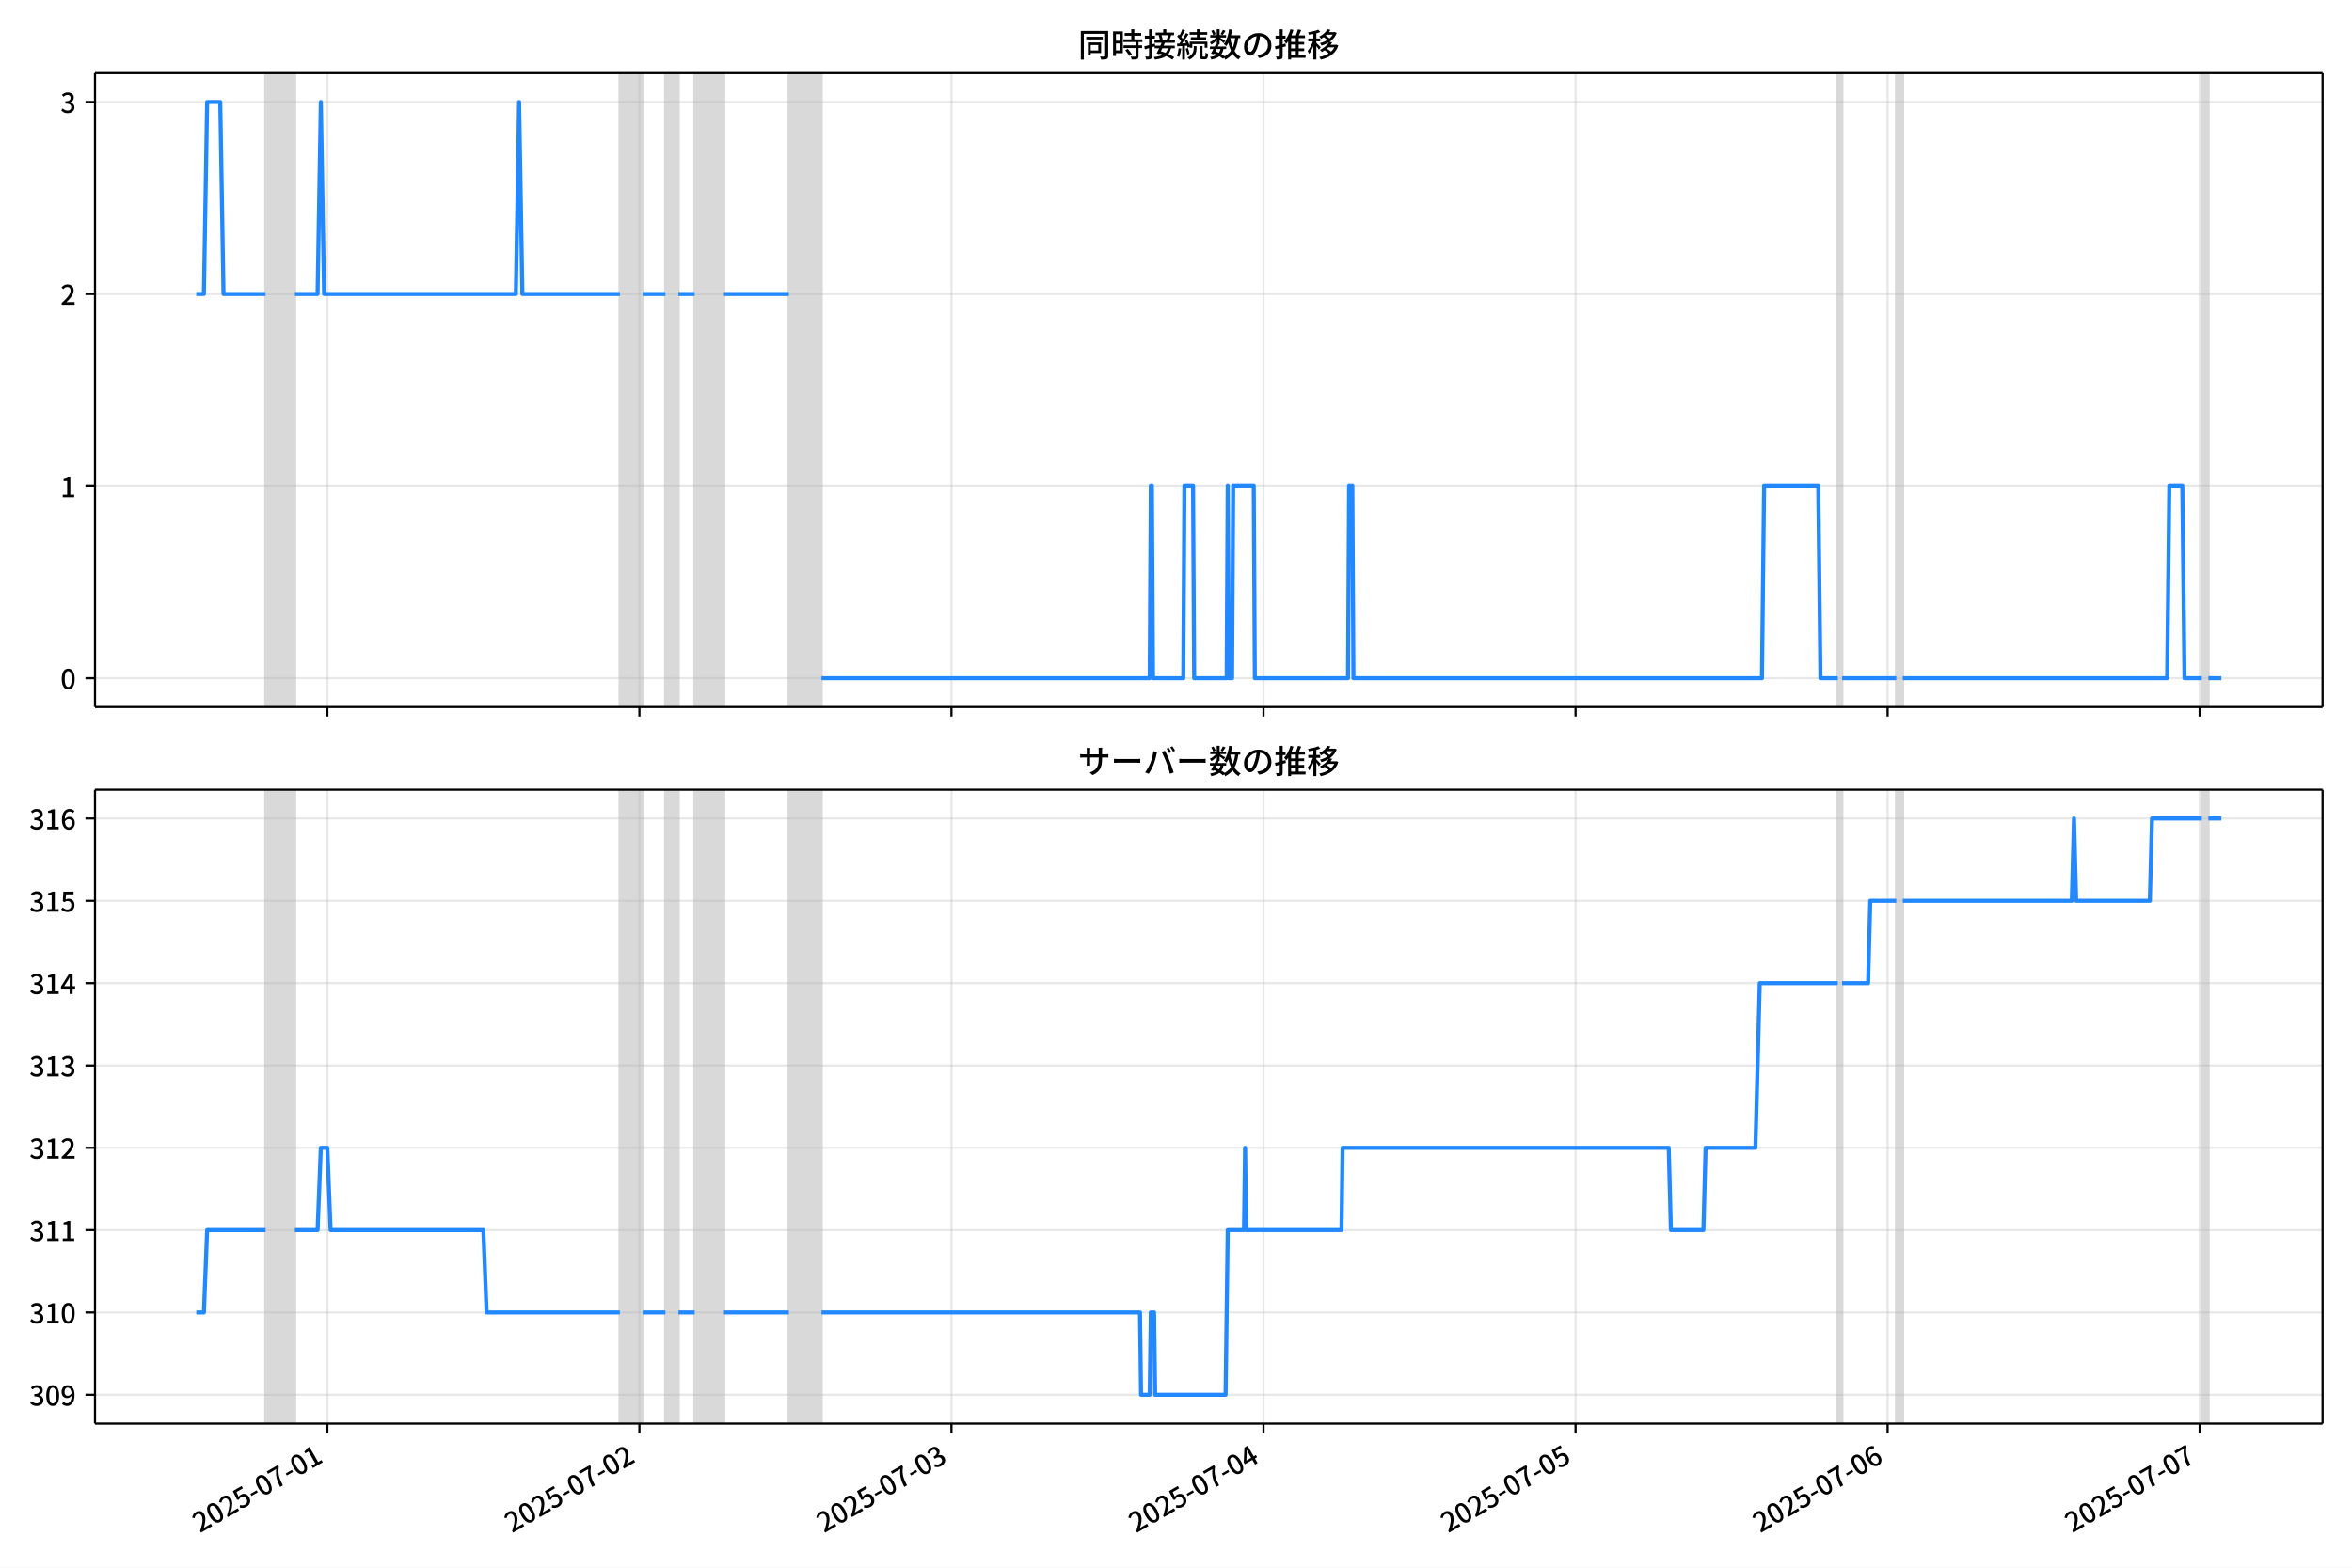
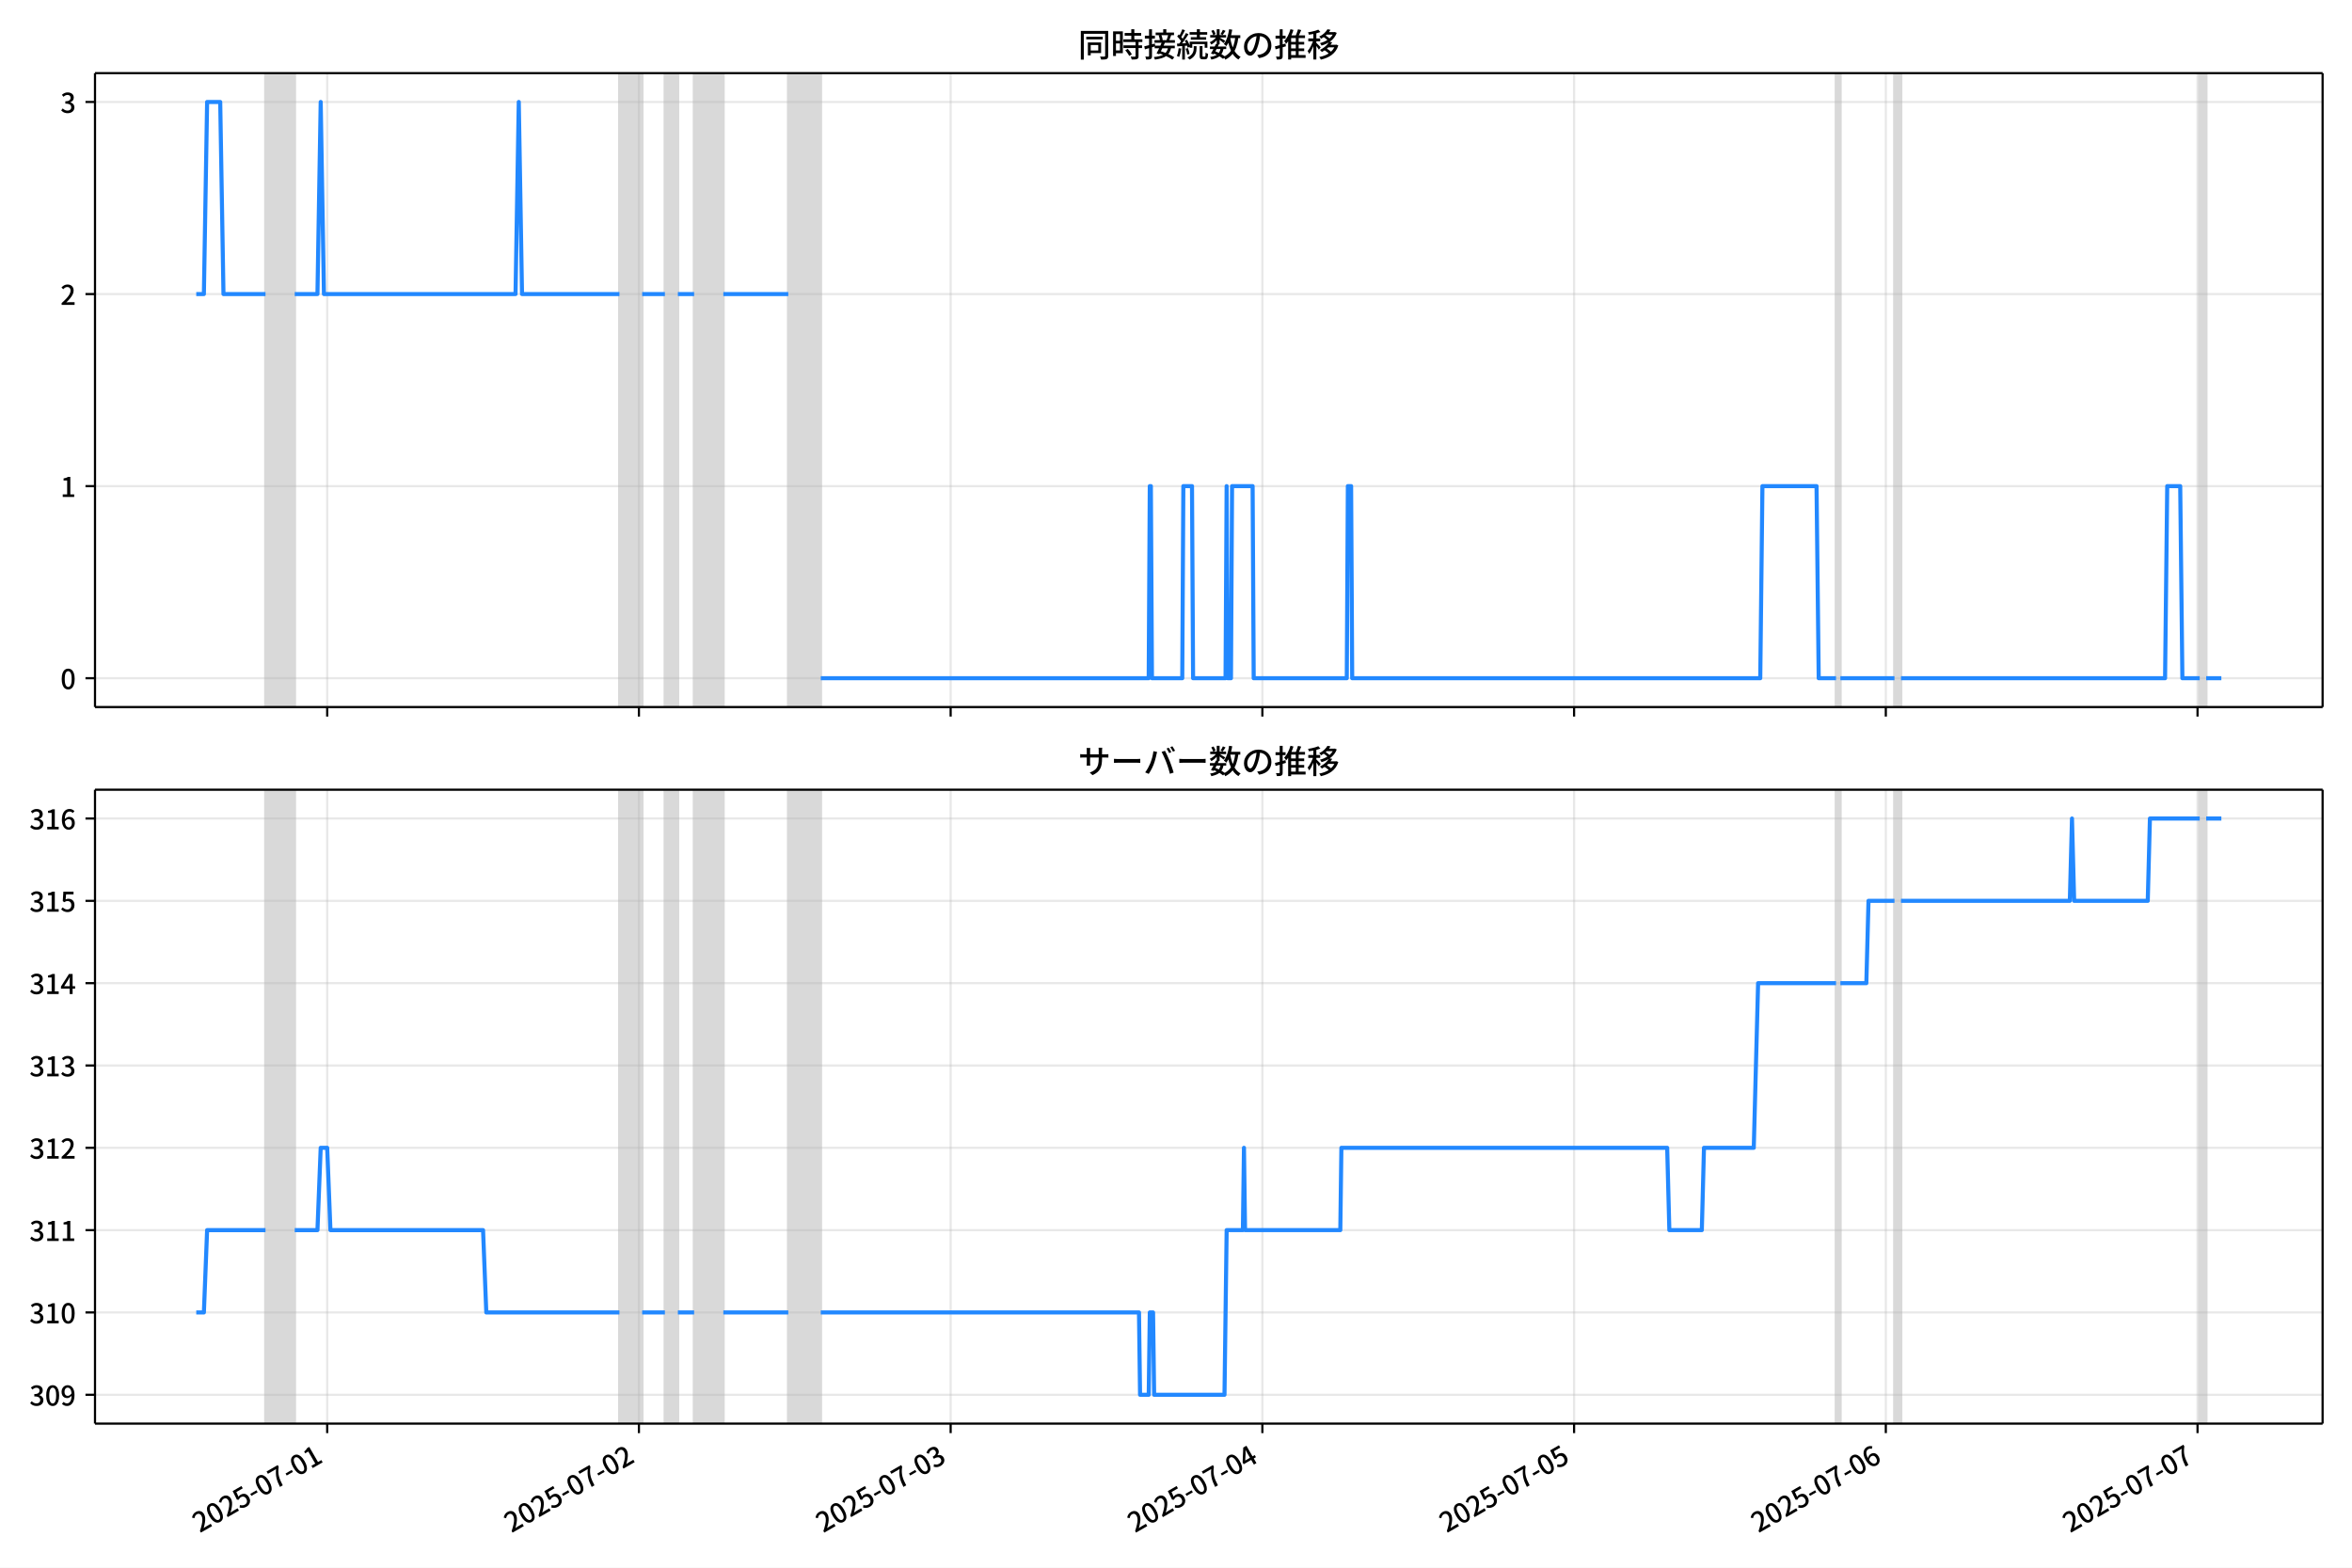
<svg xmlns="http://www.w3.org/2000/svg" xmlns:xlink="http://www.w3.org/1999/xlink" version="1.1" viewBox="0 0 864 576">
  <defs>
    <style type="text/css">*{stroke-linejoin: round; stroke-linecap: butt}</style>
  </defs>
  <g id="z">
    <g id="aa">
      <path d="m0 576h864v-576h-864z" fill="#fff" />
    </g>
    <g id="ab">
      <g id="ac">
        <path d="m34.9 259.78h818.3v-232.9h-818.3z" fill="#fff" />
      </g>
      <g id="ad">
-         <path d="m97.558 259.78h10.747v-232.9h-10.747z" clip-path="url(#c)" fill="#808080" opacity=".3" stroke="#808080" />
+         <path d="m97.53 259.78h10.735v-232.9h-10.735z" clip-path="url(#c)" fill="#808080" opacity=".3" stroke="#808080" />
      </g>
      <g id="ae">
-         <path d="m227.71 259.78h8.359v-232.9h-8.359z" clip-path="url(#c)" fill="#808080" opacity=".3" stroke="#808080" />
+         <path d="m227.55 259.78h8.35v-232.9h-8.35z" clip-path="url(#c)" fill="#808080" opacity=".3" stroke="#808080" />
      </g>
      <g id="af">
-         <path d="m244.43 259.78h4.776v-232.9h-4.776z" clip-path="url(#c)" fill="#808080" opacity=".3" stroke="#808080" />
+         <path d="m244.25 259.78h4.771v-232.9h-4.771z" clip-path="url(#c)" fill="#808080" opacity=".3" stroke="#808080" />
      </g>
      <g id="ag">
-         <path d="m255.18 259.78h10.747v-232.9h-10.747z" clip-path="url(#c)" fill="#808080" opacity=".3" stroke="#808080" />
+         <path d="m254.98 259.78h10.735v-232.9h-10.735z" clip-path="url(#c)" fill="#808080" opacity=".3" stroke="#808080" />
      </g>
      <g id="ah">
-         <path d="m289.81 259.78h11.941v-232.9h-11.941z" clip-path="url(#c)" fill="#808080" opacity=".3" stroke="#808080" />
+         <path d="m289.57 259.78h11.928v-232.9h-11.928z" clip-path="url(#c)" fill="#808080" opacity=".3" stroke="#808080" />
      </g>
      <g id="ai">
-         <path d="m675.1 259.78h1.592v-232.9h-1.592z" clip-path="url(#c)" fill="#808080" opacity=".3" stroke="#808080" />
+         <path d="m674.46 259.78h1.59v-232.9h-1.59z" clip-path="url(#c)" fill="#808080" opacity=".3" stroke="#808080" />
      </g>
      <g id="aj">
-         <path d="m696.6 259.78h2.388v-232.9h-2.388z" clip-path="url(#c)" fill="#808080" opacity=".3" stroke="#808080" />
+         <path d="m695.93 259.78h2.386v-232.9h-2.386z" clip-path="url(#c)" fill="#808080" opacity=".3" stroke="#808080" />
      </g>
      <g id="ak">
-         <path d="m808.84 259.78h2.388v-232.9h-2.388z" clip-path="url(#c)" fill="#808080" opacity=".3" stroke="#808080" />
+         <path d="m808.05 259.78h2.386v-232.9h-2.386z" clip-path="url(#c)" fill="#808080" opacity=".3" stroke="#808080" />
      </g>
      <g id="al">
        <g id="am">
          <g id="an">
-             <path d="m120.25 259.78v-232.9" clip-path="url(#c)" fill="none" stroke="#b0b0b0" stroke-linecap="square" stroke-opacity=".3" stroke-width=".8" />
+             <path d="m120.19 259.78v-232.9" clip-path="url(#c)" fill="none" stroke="#b0b0b0" stroke-linecap="square" stroke-opacity=".3" stroke-width=".8" />
          </g>
          <g id="ao">
            <defs>
              <path id="e" d="m0 0v3.5" stroke="#000" stroke-width=".8" />
            </defs>
-             <use x="120.245" y="259.778" stroke="#000000" stroke-width=".8" xlink:href="#e" />
+             <use x="120.194" y="259.778" stroke="#000000" stroke-width=".8" xlink:href="#e" />
          </g>
        </g>
        <g id="ap">
          <g id="aq">
-             <path d="m234.88 259.78v-232.9" clip-path="url(#c)" fill="none" stroke="#b0b0b0" stroke-linecap="square" stroke-opacity=".3" stroke-width=".8" />
+             <path d="m234.7 259.78v-232.9" clip-path="url(#c)" fill="none" stroke="#b0b0b0" stroke-linecap="square" stroke-opacity=".3" stroke-width=".8" />
          </g>
          <g id="ar">
-             <use x="234.878" y="259.778" stroke="#000000" stroke-width=".8" xlink:href="#e" />
+             <use x="234.704" y="259.778" stroke="#000000" stroke-width=".8" xlink:href="#e" />
          </g>
        </g>
        <g id="as">
          <g id="at">
-             <path d="m349.51 259.78v-232.9" clip-path="url(#c)" fill="none" stroke="#b0b0b0" stroke-linecap="square" stroke-opacity=".3" stroke-width=".8" />
+             <path d="m349.21 259.78v-232.9" clip-path="url(#c)" fill="none" stroke="#b0b0b0" stroke-linecap="square" stroke-opacity=".3" stroke-width=".8" />
          </g>
          <g id="au">
-             <use x="349.512" y="259.778" stroke="#000000" stroke-width=".8" xlink:href="#e" />
+             <use x="349.215" y="259.778" stroke="#000000" stroke-width=".8" xlink:href="#e" />
          </g>
        </g>
        <g id="av">
          <g id="aw">
-             <path d="m464.14 259.78v-232.9" clip-path="url(#c)" fill="none" stroke="#b0b0b0" stroke-linecap="square" stroke-opacity=".3" stroke-width=".8" />
+             <path d="m463.73 259.78v-232.9" clip-path="url(#c)" fill="none" stroke="#b0b0b0" stroke-linecap="square" stroke-opacity=".3" stroke-width=".8" />
          </g>
          <g id="ax">
-             <use x="464.145" y="259.778" stroke="#000000" stroke-width=".8" xlink:href="#e" />
+             <use x="463.726" y="259.778" stroke="#000000" stroke-width=".8" xlink:href="#e" />
          </g>
        </g>
        <g id="ay">
          <g id="az">
-             <path d="m578.78 259.78v-232.9" clip-path="url(#c)" fill="none" stroke="#b0b0b0" stroke-linecap="square" stroke-opacity=".3" stroke-width=".8" />
+             <path d="m578.24 259.78v-232.9" clip-path="url(#c)" fill="none" stroke="#b0b0b0" stroke-linecap="square" stroke-opacity=".3" stroke-width=".8" />
          </g>
          <g id="ba">
-             <use x="578.778" y="259.778" stroke="#000000" stroke-width=".8" xlink:href="#e" />
+             <use x="578.236" y="259.778" stroke="#000000" stroke-width=".8" xlink:href="#e" />
          </g>
        </g>
        <g id="bb">
          <g id="bc">
-             <path d="m693.41 259.78v-232.9" clip-path="url(#c)" fill="none" stroke="#b0b0b0" stroke-linecap="square" stroke-opacity=".3" stroke-width=".8" />
+             <path d="m692.75 259.78v-232.9" clip-path="url(#c)" fill="none" stroke="#b0b0b0" stroke-linecap="square" stroke-opacity=".3" stroke-width=".8" />
          </g>
          <g id="bd">
-             <use x="693.411" y="259.778" stroke="#000000" stroke-width=".8" xlink:href="#e" />
+             <use x="692.747" y="259.778" stroke="#000000" stroke-width=".8" xlink:href="#e" />
          </g>
        </g>
        <g id="be">
          <g id="bf">
-             <path d="m808.04 259.78v-232.9" clip-path="url(#c)" fill="none" stroke="#b0b0b0" stroke-linecap="square" stroke-opacity=".3" stroke-width=".8" />
+             <path d="m807.26 259.78v-232.9" clip-path="url(#c)" fill="none" stroke="#b0b0b0" stroke-linecap="square" stroke-opacity=".3" stroke-width=".8" />
          </g>
          <g id="bg">
-             <use x="808.044" y="259.778" stroke="#000000" stroke-width=".8" xlink:href="#e" />
+             <use x="807.257" y="259.778" stroke="#000000" stroke-width=".8" xlink:href="#e" />
          </g>
        </g>
      </g>
      <g id="bh">
        <g id="bi">
          <g id="bj">
            <path d="m34.9 249.19h818.3" clip-path="url(#c)" fill="none" stroke="#b0b0b0" stroke-linecap="square" stroke-opacity=".3" stroke-width=".8" />
          </g>
          <g id="bk">
            <defs>
              <path id="g" d="m0 0h-3.5" stroke="#000" stroke-width=".8" />
            </defs>
            <use x="34.9" y="249.191" stroke="#000000" stroke-width=".8" xlink:href="#g" />
          </g>
          <g id="bl">
            <g transform="translate(22.2 253.18) scale(.1 -.1)">
              <defs>
                <path id="b" transform="scale(.015625)" d="m1830-90q-460 0-806 275-346 276-535 823-188 547-188 1366 0 820 188 1357 189 538 535 803 346 266 806 266 461 0 800-269 340-269 528-803 189-534 189-1354 0-819-189-1366-188-547-528-823-339-275-800-275zm0 589q237 0 422 185 186 186 288 599 103 413 103 1091 0 679-103 1082-102 403-288 582-185 180-422 180-236 0-422-180-186-179-292-582-105-403-105-1082 0-678 105-1091 106-413 292-599 186-185 422-185z" />
              </defs>
              <use xlink:href="#b" />
            </g>
          </g>
        </g>
        <g id="bm">
          <g id="bn">
            <path d="m34.9 178.62h818.3" clip-path="url(#c)" fill="none" stroke="#b0b0b0" stroke-linecap="square" stroke-opacity=".3" stroke-width=".8" />
          </g>
          <g id="bo">
            <use x="34.9" y="178.616" stroke="#000000" stroke-width=".8" xlink:href="#g" />
          </g>
          <g id="bp">
            <g transform="translate(22.2 182.6) scale(.1 -.1)">
              <defs>
                <path id="i" transform="scale(.015625)" d="m544 0v608h1037v3277h-845v467q333 58 579 147 247 90 451 218h557v-4109h915v-608h-2694z" />
              </defs>
              <use xlink:href="#i" />
            </g>
          </g>
        </g>
        <g id="bq">
          <g id="br">
            <path d="m34.9 108.04h818.3" clip-path="url(#c)" fill="none" stroke="#b0b0b0" stroke-linecap="square" stroke-opacity=".3" stroke-width=".8" />
          </g>
          <g id="bs">
            <use x="34.9" y="108.041" stroke="#000000" stroke-width=".8" xlink:href="#g" />
          </g>
          <g id="bt">
            <g transform="translate(22.2 112.03) scale(.1 -.1)">
              <defs>
                <path id="d" transform="scale(.015625)" d="m282 0v429q697 621 1164 1136 468 515 701 956 234 442 234 826 0 256-87 451-86 196-262 301-176 106-445 106-275 0-506-151-230-150-422-368l-416 410q301 333 637 518 336 186 803 186 429 0 749-176t496-493 176-745q0-455-224-919t-615-935q-390-470-889-950 186 20 394 36t374 16h1184v-634h-3046z" />
              </defs>
              <use xlink:href="#d" />
            </g>
          </g>
        </g>
        <g id="bu">
          <g id="bv">
            <path d="m34.9 37.466h818.3" clip-path="url(#c)" fill="none" stroke="#b0b0b0" stroke-linecap="square" stroke-opacity=".3" stroke-width=".8" />
          </g>
          <g id="bw">
            <use x="34.9" y="37.466" stroke="#000000" stroke-width=".8" xlink:href="#g" />
          </g>
          <g id="bx">
            <g transform="translate(22.2 41.451) scale(.1 -.1)">
              <defs>
                <path id="h" transform="scale(.015625)" d="m1715-90q-371 0-656 90t-503 240q-217 150-377 323l359 474q211-205 479-359 269-153 634-153 269 0 467 92 199 93 311 266t112 423q0 256-125 451t-429 300q-304 106-835 106v551q467 0 732 105 266 106 384 291 119 186 119 423 0 307-192 489-192 183-531 183-269 0-503-119-233-118-438-316l-384 460q282 256 614 413 333 157 737 157 422 0 748-144 327-144 512-413 186-269 186-659 0-403-221-685-221-281-592-422v-26q269-70 490-227t349-400 128-557q0-422-215-726-214-304-573-468-358-163-787-163z" />
              </defs>
              <use xlink:href="#h" />
            </g>
          </g>
        </g>
      </g>
      <g id="by">
-         <path d="m72.095 108.04h2.804l1.191-70.575h4.816l1.197 70.575h15.454m10.747 0h8.359l1.194-70.575 1.194 70.575h70.452l1.194-70.575 1.194 70.575h35.823m8.359 0h8.359m4.776 0h5.971m10.747 0h23.882m11.941 141.15h120.6l.398-70.575h.398l.398 70.575h11.145l.398-70.575h3.184l.398 70.575h11.941l.398-70.575.398 70.575h1.194l.398-70.575h7.563l.398 70.575h34.231l.398-70.575h1.194l.398 70.575h150.06l.796-70.575h19.902l.796 70.575h6.369m1.592 0h19.902m2.388 0h97.12l.796-70.575h4.776l.796 70.575h6.369m2.388 0h4.776v0" clip-path="url(#c)" fill="none" stroke="#28f" stroke-linecap="square" stroke-width="1.5" />
+         <path d="m72.095 108.04h2.8l1.19-70.575h4.811l1.196 70.575h15.438m10.735 0h8.35l1.193-70.575 1.193 70.575h70.376l1.193-70.575 1.193 70.575h35.785m8.35 0h8.35m4.771 0h5.964m10.735 0h23.856m11.928 141.15h120.47l.398-70.575h.398l.398 70.575h11.133l.398-70.575h3.181l.398 70.575h11.928l.398-70.575.398 70.575h1.193l.398-70.575h7.554l.398 70.575h34.194l.398-70.575h1.193l.398 70.575h149.9l.795-70.575h19.88l.795 70.575h6.362m1.59 0h19.88m2.386 0h97.016l.795-70.575h4.771l.795 70.575h6.362m2.386 0h5.566v0" clip-path="url(#c)" fill="none" stroke="#28f" stroke-linecap="square" stroke-width="1.5" />
      </g>
      <g id="bz">
        <path d="m34.9 259.78v-232.9" fill="none" stroke="#000" stroke-linecap="square" stroke-width=".8" />
      </g>
      <g id="ca">
        <path d="m853.2 259.78v-232.9" fill="none" stroke="#000" stroke-linecap="square" stroke-width=".8" />
      </g>
      <g id="cb">
        <path d="m34.9 259.78h818.3" fill="none" stroke="#000" stroke-linecap="square" stroke-width=".8" />
      </g>
      <g id="cc">
        <path d="m34.9 26.88h818.3" fill="none" stroke="#000" stroke-linecap="square" stroke-width=".8" />
      </g>
      <g id="cd">
        <g transform="translate(396.05 20.88) scale(.12 -.12)">
          <defs>
            <path id="v" transform="scale(.015625)" d="m1587 3936h3232v-518h-3232v518zm320-1114h557v-2534h-557v2534zm301 0h2291v-2086h-2291v512h1734v1069h-1734v505zm-1683 2260h5113v-570h-4524v-5056h-589v5626zm4768 0h595v-4896q0-250-67-397t-227-218q-160-77-426-96t-675-19q-13 83-45 192t-77 218q-45 108-89 185 281-13 527-13 247 0 330 0 83 7 118 42 36 35 36 112v4890z" />
            <path id="t" transform="scale(.015625)" d="m2714 4672h3238v-525h-3238v525zm-244-1235h3712v-538h-3712v538zm20-1184h3635v-531h-3635v531zm1523 3155h595v-2310h-595v2310zm832-2451h589v-2823q0-230-61-364-61-135-227-199-167-70-423-86t-633-16q-20 121-78 285-57 163-121 284 275-6 509-9t310-3q77 6 106 28 29 23 29 93v2810zm-2023-1677 487 282q153-160 313-352t294-381q135-189 206-343l-519-313q-64 153-189 348-124 196-278 394-154 199-314 365zm-2086 3718h1619v-4281h-1619v544h1056v3187h-1056v550zm32-1843h1293v-537h-1293v537zm-320 1843h563v-4832h-563v4832z" />
            <path id="u" transform="scale(.015625)" d="m3866 5408h614v-870h-614v870zm-1479-653h3597v-518h-3597v518zm-230-1485h4e3v-518h-4e3v518zm825 922 519 102q64-160 121-342 58-182 96-352 39-170 45-304l-544-128q-6 134-42 313-35 180-83 365-48 186-112 346zm1856 109 589-71q-96-275-202-557-105-281-195-486l-518 77q58 147 122 329 64 183 118 372t86 336zm-2643-2106h3943v-518h-3943v518zm1408 685 602-115q-167-371-362-784t-390-797-362-685l-525 179q160 288 346 666t368 784 323 752zm-659-2157 358 403q352-102 733-240 381-137 752-304 371-166 697-336 327-169 558-329l-384-461q-218 160-532 336-313 176-685 345-371 170-755 323-384 154-742 263zm1894 1114 583-71q-122-550-353-944-230-393-604-662t-922-435q-547-167-1296-269-25 128-93 269-67 141-137 230 678 64 1168 192t819 349q330 221 531 550 202 330 304 791zm-4684 217q396 90 953 240 557 151 1120 311l77-544q-525-154-1053-311-528-156-963-284l-134 588zm121 2093h1965v-563h-1965v563zm819 1248h576v-5229q0-236-51-374t-192-208q-141-77-355-99-214-23-541-16-13 115-64 288t-109 294q205-6 381-6t234 0q64 0 92 28 29 29 29 93v5229z" />
            <path id="s" transform="scale(.015625)" d="m4058 5408h595v-1798h-595v1798zm-1415-563h3443v-499h-3443v499zm231-992h3008v-499h-3008v499zm-224-877h3475v-1203h-531v729h-2432v-729h-512v1203zm1964-877h551v-1881q0-122 22-157 23-35 106-35 25 0 92 0 68 0 135 0t99 0q51 0 83 54t45 224 19 515q90-70 234-131t259-93q-19-429-83-662-64-234-183-326-118-93-316-93-39 0-103 0t-134 0-138 0q-67 0-99 0-237 0-365 64t-176 218q-48 153-48 422v1881zm-1164-6h550v-455q0-243-48-528-48-284-186-579-137-294-409-572-272-279-727-503-70 90-192 208-121 118-230 195 416 205 665 438 250 234 371 474 122 240 164 467 42 228 42 413v442zm-2240 3309 524-192q-121-244-259-503-137-259-275-496t-259-416l-410 173q122 186 246 438 125 253 240 515 116 263 193 481zm716-743 500-230q-224-359-496-756-272-396-548-764-275-368-518-650l-358 205q179 211 377 483 199 272 387 569 189 298 358 592 170 295 298 551zm-1721-665 307 403q166-154 339-340 173-185 320-364t224-327l-326-460q-77 160-218 348-141 189-314 384-172 196-332 356zm1485-832 435 179q128-211 249-458 122-246 215-474 93-227 137-412l-473-211q-32 185-119 422-86 237-201 486-115 250-243 468zm-1530-583q422 26 998 54 576 29 1184 68l7-499q-570-45-1127-84-556-38-992-70l-70 531zm1702-992 436 135q121-276 214-596t118-556l-454-148q-26 237-112 563-86 327-202 602zm-1363 109 499-83q-57-455-163-897-105-441-253-748-51 32-134 73-83 42-170 83-86 42-144 62 148 294 234 697t131 813zm691 627h525v-2861h-525v2861z" />
            <path id="m" transform="scale(.015625)" d="m224 2022h3187v-499h-3187v499zm51 2247h3111v-487h-3111v487zm1127-1735 563-121q-154-320-333-672t-352-679q-173-326-326-582l-532 173q148 243 324 566t345 669q170 346 311 646zm934-832 563-64q-89-480-262-838t-461-614-701-432-976-298q-25 128-99 269t-157 237q659 102 1085 303 426 202 666 554t342 883zm422 3597 519-211q-147-218-298-436-150-217-278-377l-403 186q121 173 252 413 132 240 208 425zm-1203 109h563v-2957h-563v2957zm-1075-320 448 186q134-192 246-420 112-227 157-393l-467-211q-38 172-147 406t-237 432zm1094-1050 397-236q-160-263-400-529-240-265-519-489-278-224-553-378-51 103-141 237-89 135-179 218 269 109 534 294 266 186 493 416 228 231 368 467zm487-204q83-45 246-145 163-99 352-211t346-211 221-150l-327-423q-83 77-230 198-147 122-317 253-170 132-327 250-156 119-259 189l295 250zm1798 396h2311v-556h-2311v556zm115 1178 615-90q-103-640-263-1235t-384-1101q-224-505-512-889-44 57-134 134t-186 157-166 125q275 339 473 796 199 458 340 995 141 538 217 1108zm1223-1510 614-58q-147-1101-445-1940-297-838-813-1443-515-604-1321-1014-26 71-90 177-64 105-134 208-70 102-128 159 742 346 1212 880 471 535 730 1290 260 755 375 1741zm-1005-135q134-851 387-1597 253-745 659-1305 407-560 1002-874-70-57-154-150-83-93-154-189-70-96-121-179-633 371-1056 988-422 618-688 1434-265 816-425 1783l550 89zm-3309-3065 327 416q377-148 754-330 378-182 701-378 324-195 548-368l-416-435q-211 179-519 378-307 198-666 383-358 186-729 334z" />
            <path id="r" transform="scale(.015625)" d="m3686 4378q-64-493-163-1041-99-547-265-1084-192-653-432-1104t-522-688-595-237q-320 0-596 221-275 221-448 621-172 400-172 931 0 537 220 1017 221 480 611 851 391 372 909 583 519 211 1121 211 576 0 1040-186 464-185 793-515 330-329 502-771 173-441 173-941 0-672-278-1194-278-521-816-851-538-329-1318-444l-378 601q166 20 307 42t263 48q307 70 585 217 279 148 496 375 218 227 342 534 125 308 125 692t-122 713q-121 330-358 573-236 243-582 380-346 138-781 138-525 0-935-186-409-185-694-489-284-304-432-656-147-352-147-678 0-365 89-605 90-240 224-355 135-115 276-115t288 144 297 457q151 314 298 800 147 461 246 982 100 522 145 1021l684-12z" />
            <path id="n" transform="scale(.015625)" d="m2995 2925h2893v-519h-2893v519zm0-1280h2893v-519h-2893v519zm-64-1299h3232v-557h-3232v557zm1312 3577h563v-3763h-563v3763zm429 1466 634-141q-154-390-340-794-185-403-339-684l-512 140q103 199 208 458 106 259 195 528 90 269 154 493zm-1472 25 582-147q-153-518-371-1018-217-499-483-931t-573-758q-38 64-109 160-70 96-147 198-77 103-141 160 416 416 733 1034t509 1302zm128-1203h2720v-537h-2720v-4205h-582v4422l313 320h269zm-3174-2157q396 90 953 240 557 151 1120 311l77-544q-525-154-1053-311-528-156-963-284l-134 588zm121 2093h1965v-563h-1965v563zm819 1248h576v-5229q0-236-51-374t-192-208q-141-77-355-99-214-23-541-16-13 115-64 288t-109 294q205-6 381-6t234 0q64 0 92 28 29 29 29 93v5229z" />
            <path id="l" transform="scale(.015625)" d="m4051 5402 595-109q-281-493-729-941t-1107-806q-39 64-106 144t-141 153q-73 74-137 119 608 288 1011 678t614 762zm-77-557h1511v-493h-1863l352 493zm1293 0h109l109 25 384-179q-192-505-496-905t-695-701q-390-301-845-519-454-217-947-358-44 109-137 253t-176 227q448 109 867 294 419 186 777 445 359 259 631 592t419 730v96zm-1990-954 377 307q167-96 336-218 170-121 320-249 151-128 247-237l-397-332q-90 108-237 236t-317 259q-169 132-329 234zm1107-934 595-109q-307-538-803-1031-496-492-1232-876-38 64-102 144t-138 156q-74 77-138 116 455 217 807 483t604 554q253 288 407 563zm-90-589h1460v-506h-1818l358 506zm1268 0h121l109 26 384-167q-192-614-531-1075t-787-794q-448-332-983-553-534-221-1129-355-45 115-132 269-86 153-176 249 551 96 1043 285 493 189 903 473 410 285 714 669t464 883v90zm-2132-1056 410 339q186-102 384-237 198-134 371-275t282-269l-435-371q-103 128-270 272-166 144-361 288t-381 253zm-2150 3533h589v-5376h-589v5376zm-992-1242h2336v-569h-2336v569zm1024-224 365-160q-96-339-231-707-134-368-291-727-157-358-336-672-179-313-365-537-44 128-134 291t-160 272q173 192 339 457 167 266 323 570 157 304 282 618t208 595zm941 1946 416-467q-314-122-695-221-380-99-784-173-403-74-780-131-20 102-71 236-51 135-102 231 358 58 732 138 375 80 711 179t573 208zm-397-2579q58-45 179-170 122-125 266-266 144-140 259-265t160-183l-352-473q-58 102-157 255-99 154-218 317-118 164-227 311-108 147-185 237l275 237z" />
          </defs>
          <use xlink:href="#v" />
          <use transform="translate(100)" xlink:href="#t" />
          <use transform="translate(200)" xlink:href="#u" />
          <use transform="translate(300)" xlink:href="#s" />
          <use transform="translate(400)" xlink:href="#m" />
          <use transform="translate(500)" xlink:href="#r" />
          <use transform="translate(600)" xlink:href="#n" />
          <use transform="translate(700)" xlink:href="#l" />
        </g>
      </g>
    </g>
    <g id="ce">
      <g id="cf">
        <path d="m34.9 523.06h818.3v-232.9h-818.3z" fill="#fff" />
      </g>
      <g id="cg">
-         <path d="m97.558 523.06h10.747v-232.9h-10.747z" clip-path="url(#a)" fill="#808080" opacity=".3" stroke="#808080" />
+         <path d="m97.53 523.06h10.735v-232.9h-10.735z" clip-path="url(#a)" fill="#808080" opacity=".3" stroke="#808080" />
      </g>
      <g id="ch">
-         <path d="m227.71 523.06h8.359v-232.9h-8.359z" clip-path="url(#a)" fill="#808080" opacity=".3" stroke="#808080" />
+         <path d="m227.55 523.06h8.35v-232.9h-8.35z" clip-path="url(#a)" fill="#808080" opacity=".3" stroke="#808080" />
      </g>
      <g id="ci">
-         <path d="m244.43 523.06h4.776v-232.9h-4.776z" clip-path="url(#a)" fill="#808080" opacity=".3" stroke="#808080" />
+         <path d="m244.25 523.06h4.771v-232.9h-4.771z" clip-path="url(#a)" fill="#808080" opacity=".3" stroke="#808080" />
      </g>
      <g id="cj">
-         <path d="m255.18 523.06h10.747v-232.9h-10.747z" clip-path="url(#a)" fill="#808080" opacity=".3" stroke="#808080" />
+         <path d="m254.98 523.06h10.735v-232.9h-10.735z" clip-path="url(#a)" fill="#808080" opacity=".3" stroke="#808080" />
      </g>
      <g id="ck">
-         <path d="m289.81 523.06h11.941v-232.9h-11.941z" clip-path="url(#a)" fill="#808080" opacity=".3" stroke="#808080" />
+         <path d="m289.57 523.06h11.928v-232.9h-11.928z" clip-path="url(#a)" fill="#808080" opacity=".3" stroke="#808080" />
      </g>
      <g id="cl">
-         <path d="m675.1 523.06h1.592v-232.9h-1.592z" clip-path="url(#a)" fill="#808080" opacity=".3" stroke="#808080" />
+         <path d="m674.46 523.06h1.59v-232.9h-1.59z" clip-path="url(#a)" fill="#808080" opacity=".3" stroke="#808080" />
      </g>
      <g id="cm">
-         <path d="m696.6 523.06h2.388v-232.9h-2.388z" clip-path="url(#a)" fill="#808080" opacity=".3" stroke="#808080" />
+         <path d="m695.93 523.06h2.386v-232.9h-2.386z" clip-path="url(#a)" fill="#808080" opacity=".3" stroke="#808080" />
      </g>
      <g id="cn">
-         <path d="m808.84 523.06h2.388v-232.9h-2.388z" clip-path="url(#a)" fill="#808080" opacity=".3" stroke="#808080" />
+         <path d="m808.05 523.06h2.386v-232.9h-2.386z" clip-path="url(#a)" fill="#808080" opacity=".3" stroke="#808080" />
      </g>
      <g id="co">
        <g id="cp">
          <g id="cq">
-             <path d="m120.25 523.06v-232.9" clip-path="url(#a)" fill="none" stroke="#b0b0b0" stroke-linecap="square" stroke-opacity=".3" stroke-width=".8" />
+             <path d="m120.19 523.06v-232.9" clip-path="url(#a)" fill="none" stroke="#b0b0b0" stroke-linecap="square" stroke-opacity=".3" stroke-width=".8" />
          </g>
          <g id="cr">
-             <use x="120.245" y="523.055" stroke="#000000" stroke-width=".8" xlink:href="#e" />
+             <use x="120.194" y="523.055" stroke="#000000" stroke-width=".8" xlink:href="#e" />
          </g>
          <g id="cs">
-             <g transform="translate(73.456 563.33) rotate(-30) scale(.1 -.1)">
+             <g transform="translate(73.404 563.33) rotate(-30) scale(.1 -.1)">
              <defs>
                <path id="j" transform="scale(.015625)" d="m1715-90q-365 0-653 90t-506 237q-217 147-383 307l352 480q134-134 294-246t361-183q202-70 452-70 262 0 473 118 212 119 333 346 122 227 122 541 0 460-247 716-246 256-649 256-224 0-384-64t-365-198l-365 237 141 2240h2387v-627h-1747l-109-1204q154 77 307 118 154 42 340 42 397 0 723-160t518-490q192-329 192-847 0-519-224-887t-586-560q-361-192-777-192z" />
                <path id="f" transform="scale(.015625)" d="m301 1536v544h1689v-544h-1689z" />
                <path id="k" transform="scale(.015625)" d="m1235 0q32 646 109 1187t224 1024 384 941 576 938h-2208v627h3027v-455q-409-512-665-989-256-476-397-969t-205-1053-90-1251h-755z" />
              </defs>
              <use xlink:href="#d" />
              <use transform="translate(57)" xlink:href="#b" />
              <use transform="translate(114)" xlink:href="#d" />
              <use transform="translate(171)" xlink:href="#j" />
              <use transform="translate(228)" xlink:href="#f" />
              <use transform="translate(263.7)" xlink:href="#b" />
              <use transform="translate(320.7)" xlink:href="#k" />
              <use transform="translate(377.7)" xlink:href="#f" />
              <use transform="translate(413.4)" xlink:href="#b" />
              <use transform="translate(470.4)" xlink:href="#i" />
            </g>
          </g>
        </g>
        <g id="ct">
          <g id="cu">
-             <path d="m234.88 523.06v-232.9" clip-path="url(#a)" fill="none" stroke="#b0b0b0" stroke-linecap="square" stroke-opacity=".3" stroke-width=".8" />
+             <path d="m234.7 523.06v-232.9" clip-path="url(#a)" fill="none" stroke="#b0b0b0" stroke-linecap="square" stroke-opacity=".3" stroke-width=".8" />
          </g>
          <g id="cv">
-             <use x="234.878" y="523.055" stroke="#000000" stroke-width=".8" xlink:href="#e" />
+             <use x="234.704" y="523.055" stroke="#000000" stroke-width=".8" xlink:href="#e" />
          </g>
          <g id="cw">
-             <g transform="translate(188.09 563.33) rotate(-30) scale(.1 -.1)">
+             <g transform="translate(187.91 563.33) rotate(-30) scale(.1 -.1)">
              <use xlink:href="#d" />
              <use transform="translate(57)" xlink:href="#b" />
              <use transform="translate(114)" xlink:href="#d" />
              <use transform="translate(171)" xlink:href="#j" />
              <use transform="translate(228)" xlink:href="#f" />
              <use transform="translate(263.7)" xlink:href="#b" />
              <use transform="translate(320.7)" xlink:href="#k" />
              <use transform="translate(377.7)" xlink:href="#f" />
              <use transform="translate(413.4)" xlink:href="#b" />
              <use transform="translate(470.4)" xlink:href="#d" />
            </g>
          </g>
        </g>
        <g id="cx">
          <g id="cy">
-             <path d="m349.51 523.06v-232.9" clip-path="url(#a)" fill="none" stroke="#b0b0b0" stroke-linecap="square" stroke-opacity=".3" stroke-width=".8" />
+             <path d="m349.21 523.06v-232.9" clip-path="url(#a)" fill="none" stroke="#b0b0b0" stroke-linecap="square" stroke-opacity=".3" stroke-width=".8" />
          </g>
          <g id="cz">
-             <use x="349.512" y="523.055" stroke="#000000" stroke-width=".8" xlink:href="#e" />
+             <use x="349.215" y="523.055" stroke="#000000" stroke-width=".8" xlink:href="#e" />
          </g>
          <g id="da">
-             <g transform="translate(302.72 563.33) rotate(-30) scale(.1 -.1)">
+             <g transform="translate(302.43 563.33) rotate(-30) scale(.1 -.1)">
              <use xlink:href="#d" />
              <use transform="translate(57)" xlink:href="#b" />
              <use transform="translate(114)" xlink:href="#d" />
              <use transform="translate(171)" xlink:href="#j" />
              <use transform="translate(228)" xlink:href="#f" />
              <use transform="translate(263.7)" xlink:href="#b" />
              <use transform="translate(320.7)" xlink:href="#k" />
              <use transform="translate(377.7)" xlink:href="#f" />
              <use transform="translate(413.4)" xlink:href="#b" />
              <use transform="translate(470.4)" xlink:href="#h" />
            </g>
          </g>
        </g>
        <g id="db">
          <g id="dc">
-             <path d="m464.14 523.06v-232.9" clip-path="url(#a)" fill="none" stroke="#b0b0b0" stroke-linecap="square" stroke-opacity=".3" stroke-width=".8" />
+             <path d="m463.73 523.06v-232.9" clip-path="url(#a)" fill="none" stroke="#b0b0b0" stroke-linecap="square" stroke-opacity=".3" stroke-width=".8" />
          </g>
          <g id="dd">
-             <use x="464.145" y="523.055" stroke="#000000" stroke-width=".8" xlink:href="#e" />
+             <use x="463.726" y="523.055" stroke="#000000" stroke-width=".8" xlink:href="#e" />
          </g>
          <g id="de">
-             <g transform="translate(417.36 563.33) rotate(-30) scale(.1 -.1)">
+             <g transform="translate(416.94 563.33) rotate(-30) scale(.1 -.1)">
              <defs>
                <path id="p" transform="scale(.015625)" d="m2170 0v3072q0 192 12 457 13 266 20 458h-26q-90-179-183-365-92-185-195-364l-921-1415h2579v-576h-3328v493l1875 2957h858v-4717h-691z" />
              </defs>
              <use xlink:href="#d" />
              <use transform="translate(57)" xlink:href="#b" />
              <use transform="translate(114)" xlink:href="#d" />
              <use transform="translate(171)" xlink:href="#j" />
              <use transform="translate(228)" xlink:href="#f" />
              <use transform="translate(263.7)" xlink:href="#b" />
              <use transform="translate(320.7)" xlink:href="#k" />
              <use transform="translate(377.7)" xlink:href="#f" />
              <use transform="translate(413.4)" xlink:href="#b" />
              <use transform="translate(470.4)" xlink:href="#p" />
            </g>
          </g>
        </g>
        <g id="df">
          <g id="dg">
-             <path d="m578.78 523.06v-232.9" clip-path="url(#a)" fill="none" stroke="#b0b0b0" stroke-linecap="square" stroke-opacity=".3" stroke-width=".8" />
+             <path d="m578.24 523.06v-232.9" clip-path="url(#a)" fill="none" stroke="#b0b0b0" stroke-linecap="square" stroke-opacity=".3" stroke-width=".8" />
          </g>
          <g id="dh">
-             <use x="578.778" y="523.055" stroke="#000000" stroke-width=".8" xlink:href="#e" />
+             <use x="578.236" y="523.055" stroke="#000000" stroke-width=".8" xlink:href="#e" />
          </g>
          <g id="di">
-             <g transform="translate(531.99 563.33) rotate(-30) scale(.1 -.1)">
+             <g transform="translate(531.45 563.33) rotate(-30) scale(.1 -.1)">
              <use xlink:href="#d" />
              <use transform="translate(57)" xlink:href="#b" />
              <use transform="translate(114)" xlink:href="#d" />
              <use transform="translate(171)" xlink:href="#j" />
              <use transform="translate(228)" xlink:href="#f" />
              <use transform="translate(263.7)" xlink:href="#b" />
              <use transform="translate(320.7)" xlink:href="#k" />
              <use transform="translate(377.7)" xlink:href="#f" />
              <use transform="translate(413.4)" xlink:href="#b" />
              <use transform="translate(470.4)" xlink:href="#j" />
            </g>
          </g>
        </g>
        <g id="dj">
          <g id="dk">
-             <path d="m693.41 523.06v-232.9" clip-path="url(#a)" fill="none" stroke="#b0b0b0" stroke-linecap="square" stroke-opacity=".3" stroke-width=".8" />
+             <path d="m692.75 523.06v-232.9" clip-path="url(#a)" fill="none" stroke="#b0b0b0" stroke-linecap="square" stroke-opacity=".3" stroke-width=".8" />
          </g>
          <g id="dl">
-             <use x="693.411" y="523.055" stroke="#000000" stroke-width=".8" xlink:href="#e" />
+             <use x="692.747" y="523.055" stroke="#000000" stroke-width=".8" xlink:href="#e" />
          </g>
          <g id="dm">
-             <g transform="translate(646.62 563.33) rotate(-30) scale(.1 -.1)">
+             <g transform="translate(645.96 563.33) rotate(-30) scale(.1 -.1)">
              <defs>
                <path id="o" transform="scale(.015625)" d="m1971-90q-339 0-634 144-294 144-518 435-224 292-352 733-128 442-128 1044 0 678 147 1161 148 483 397 784 250 301 570 445t665 144q397 0 688-147 292-147 490-359l-403-448q-128 154-327 253-198 99-409 99-307 0-567-182-259-182-413-605-153-422-153-1145 0-608 115-1002t326-589q212-195 493-195 212 0 375 121 163 122 259 343t96 522q0 300-90 511-89 212-259 320-169 109-419 109-211 0-451-134t-458-461l-25 538q134 192 313 323t374 201q196 71 375 71 397 0 694-163 298-163 467-490 170-326 170-825 0-468-195-817-195-348-512-544-317-195-701-195z" />
              </defs>
              <use xlink:href="#d" />
              <use transform="translate(57)" xlink:href="#b" />
              <use transform="translate(114)" xlink:href="#d" />
              <use transform="translate(171)" xlink:href="#j" />
              <use transform="translate(228)" xlink:href="#f" />
              <use transform="translate(263.7)" xlink:href="#b" />
              <use transform="translate(320.7)" xlink:href="#k" />
              <use transform="translate(377.7)" xlink:href="#f" />
              <use transform="translate(413.4)" xlink:href="#b" />
              <use transform="translate(470.4)" xlink:href="#o" />
            </g>
          </g>
        </g>
        <g id="dn">
          <g id="do">
-             <path d="m808.04 523.06v-232.9" clip-path="url(#a)" fill="none" stroke="#b0b0b0" stroke-linecap="square" stroke-opacity=".3" stroke-width=".8" />
+             <path d="m807.26 523.06v-232.9" clip-path="url(#a)" fill="none" stroke="#b0b0b0" stroke-linecap="square" stroke-opacity=".3" stroke-width=".8" />
          </g>
          <g id="dp">
-             <use x="808.044" y="523.055" stroke="#000000" stroke-width=".8" xlink:href="#e" />
+             <use x="807.257" y="523.055" stroke="#000000" stroke-width=".8" xlink:href="#e" />
          </g>
          <g id="dq">
-             <g transform="translate(761.25 563.33) rotate(-30) scale(.1 -.1)">
+             <g transform="translate(760.47 563.33) rotate(-30) scale(.1 -.1)">
              <use xlink:href="#d" />
              <use transform="translate(57)" xlink:href="#b" />
              <use transform="translate(114)" xlink:href="#d" />
              <use transform="translate(171)" xlink:href="#j" />
              <use transform="translate(228)" xlink:href="#f" />
              <use transform="translate(263.7)" xlink:href="#b" />
              <use transform="translate(320.7)" xlink:href="#k" />
              <use transform="translate(377.7)" xlink:href="#f" />
              <use transform="translate(413.4)" xlink:href="#b" />
              <use transform="translate(470.4)" xlink:href="#k" />
            </g>
          </g>
        </g>
      </g>
      <g id="dr">
        <g id="ds">
          <g id="dt">
            <path d="m34.9 512.47h818.3" clip-path="url(#a)" fill="none" stroke="#b0b0b0" stroke-linecap="square" stroke-opacity=".3" stroke-width=".8" />
          </g>
          <g id="du">
            <use x="34.9" y="512.469" stroke="#000000" stroke-width=".8" xlink:href="#g" />
          </g>
          <g id="dv">
            <g transform="translate(10.8 516.45) scale(.1 -.1)">
              <defs>
                <path id="w" transform="scale(.015625)" d="m1562-90q-410 0-708 150-297 151-502 356l403 461q141-160 346-256t422-96q224 0 425 102 202 103 352 333 151 230 237 614 87 384 87 941 0 589-115 970t-323 563-496 182q-205 0-372-118-166-118-262-336t-96-525q0-301 86-512 87-211 259-323 173-112 417-112 224 0 460 141 237 141 448 461l32-544q-134-180-313-314t-371-208-384-74q-391 0-689 166-297 167-467 496-169 330-169 823 0 467 195 816t515 541 698 192q339 0 636-138 298-137 519-419 221-281 349-710t128-1018q0-691-141-1187t-391-807q-249-310-563-461-313-150-652-150z" />
              </defs>
              <use xlink:href="#h" />
              <use transform="translate(57)" xlink:href="#b" />
              <use transform="translate(114)" xlink:href="#w" />
            </g>
          </g>
        </g>
        <g id="dw">
          <g id="dx">
            <path d="m34.9 482.22h818.3" clip-path="url(#a)" fill="none" stroke="#b0b0b0" stroke-linecap="square" stroke-opacity=".3" stroke-width=".8" />
          </g>
          <g id="dy">
            <use x="34.9" y="482.223" stroke="#000000" stroke-width=".8" xlink:href="#g" />
          </g>
          <g id="dz">
            <g transform="translate(10.8 486.21) scale(.1 -.1)">
              <use xlink:href="#h" />
              <use transform="translate(57)" xlink:href="#i" />
              <use transform="translate(114)" xlink:href="#b" />
            </g>
          </g>
        </g>
        <g id="ea">
          <g id="eb">
            <path d="m34.9 451.98h818.3" clip-path="url(#a)" fill="none" stroke="#b0b0b0" stroke-linecap="square" stroke-opacity=".3" stroke-width=".8" />
          </g>
          <g id="ec">
            <use x="34.9" y="451.976" stroke="#000000" stroke-width=".8" xlink:href="#g" />
          </g>
          <g id="ed">
            <g transform="translate(10.8 455.96) scale(.1 -.1)">
              <use xlink:href="#h" />
              <use transform="translate(57)" xlink:href="#i" />
              <use transform="translate(114)" xlink:href="#i" />
            </g>
          </g>
        </g>
        <g id="ee">
          <g id="ef">
            <path d="m34.9 421.73h818.3" clip-path="url(#a)" fill="none" stroke="#b0b0b0" stroke-linecap="square" stroke-opacity=".3" stroke-width=".8" />
          </g>
          <g id="eg">
            <use x="34.9" y="421.73" stroke="#000000" stroke-width=".8" xlink:href="#g" />
          </g>
          <g id="eh">
            <g transform="translate(10.8 425.71) scale(.1 -.1)">
              <use xlink:href="#h" />
              <use transform="translate(57)" xlink:href="#i" />
              <use transform="translate(114)" xlink:href="#d" />
            </g>
          </g>
        </g>
        <g id="ei">
          <g id="ej">
            <path d="m34.9 391.48h818.3" clip-path="url(#a)" fill="none" stroke="#b0b0b0" stroke-linecap="square" stroke-opacity=".3" stroke-width=".8" />
          </g>
          <g id="ek">
            <use x="34.9" y="391.483" stroke="#000000" stroke-width=".8" xlink:href="#g" />
          </g>
          <g id="el">
            <g transform="translate(10.8 395.47) scale(.1 -.1)">
              <use xlink:href="#h" />
              <use transform="translate(57)" xlink:href="#i" />
              <use transform="translate(114)" xlink:href="#h" />
            </g>
          </g>
        </g>
        <g id="em">
          <g id="en">
            <path d="m34.9 361.24h818.3" clip-path="url(#a)" fill="none" stroke="#b0b0b0" stroke-linecap="square" stroke-opacity=".3" stroke-width=".8" />
          </g>
          <g id="eo">
            <use x="34.9" y="361.237" stroke="#000000" stroke-width=".8" xlink:href="#g" />
          </g>
          <g id="ep">
            <g transform="translate(10.8 365.22) scale(.1 -.1)">
              <use xlink:href="#h" />
              <use transform="translate(57)" xlink:href="#i" />
              <use transform="translate(114)" xlink:href="#p" />
            </g>
          </g>
        </g>
        <g id="eq">
          <g id="er">
            <path d="m34.9 330.99h818.3" clip-path="url(#a)" fill="none" stroke="#b0b0b0" stroke-linecap="square" stroke-opacity=".3" stroke-width=".8" />
          </g>
          <g id="es">
            <use x="34.9" y="330.99" stroke="#000000" stroke-width=".8" xlink:href="#g" />
          </g>
          <g id="et">
            <g transform="translate(10.8 334.98) scale(.1 -.1)">
              <use xlink:href="#h" />
              <use transform="translate(57)" xlink:href="#i" />
              <use transform="translate(114)" xlink:href="#j" />
            </g>
          </g>
        </g>
        <g id="eu">
          <g id="ev">
            <path d="m34.9 300.74h818.3" clip-path="url(#a)" fill="none" stroke="#b0b0b0" stroke-linecap="square" stroke-opacity=".3" stroke-width=".8" />
          </g>
          <g id="ew">
            <use x="34.9" y="300.744" stroke="#000000" stroke-width=".8" xlink:href="#g" />
          </g>
          <g id="ex">
            <g transform="translate(10.8 304.73) scale(.1 -.1)">
              <use xlink:href="#h" />
              <use transform="translate(57)" xlink:href="#i" />
              <use transform="translate(114)" xlink:href="#o" />
            </g>
          </g>
        </g>
      </g>
      <g id="ey">
-         <path d="m72.095 482.22h2.804l1.191-30.246h21.467m10.747 0h8.359l1.194-30.246h2.388l1.194 30.246h56.122l1.194 30.246h48.958m8.359 0h8.359m4.776 0h5.971m10.747 0h23.882m11.941 0h117.02l.398 30.246h3.184l.398-30.246h1.194l.398 30.246h25.872l.796-60.493h5.971l.398-30.246.398 30.246h35.027l.398-30.246h119.81l.796 30.246h11.941l.796-30.246h18.309l1.592-60.493h28.658m1.592 0h9.553l.796-30.246h9.553m2.388 0h62.093l.796-30.246.796 30.246h27.066l.796-30.246h18.309m2.388 0h4.776v0" clip-path="url(#a)" fill="none" stroke="#28f" stroke-linecap="square" stroke-width="1.5" />
+         <path d="m72.095 482.22h2.8l1.19-30.246h21.444m10.735 0h8.35l1.193-30.246h2.386l1.193 30.246h56.062l1.193 30.246h48.906m8.35 0h8.35m4.771 0h5.964m10.735 0h23.856m11.928 0h116.9l.398 30.246h3.181l.398-30.246h1.193l.398 30.246h25.844l.795-60.493h5.964l.398-30.246.398 30.246h34.989l.398-30.246h119.68l.795 30.246h11.928l.795-30.246h18.29l1.59-60.493h28.628m1.59 0h9.543l.795-30.246h9.543m2.386 0h62.027l.795-30.246.795 30.246h27.037l.795-30.246h18.29m2.386 0h5.566v0" clip-path="url(#a)" fill="none" stroke="#28f" stroke-linecap="square" stroke-width="1.5" />
      </g>
      <g id="ez">
        <path d="m34.9 523.06v-232.9" fill="none" stroke="#000" stroke-linecap="square" stroke-width=".8" />
      </g>
      <g id="fa">
        <path d="m853.2 523.06v-232.9" fill="none" stroke="#000" stroke-linecap="square" stroke-width=".8" />
      </g>
      <g id="fb">
        <path d="m34.9 523.06h818.3" fill="none" stroke="#000" stroke-linecap="square" stroke-width=".8" />
      </g>
      <g id="fc">
        <path d="m34.9 290.16h818.3" fill="none" stroke="#000" stroke-linecap="square" stroke-width=".8" />
      </g>
      <g id="fd">
        <g transform="translate(396.05 284.16) scale(.12 -.12)">
          <defs>
            <path id="y" transform="scale(.015625)" d="m4685 2893q0-621-84-1111-83-489-288-877-204-387-569-691t-928-560l-544 512q448 167 781 371 333 205 550 503 218 298 323 739 106 442 106 1075v1620q0 192-10 339-9 147-22 217h723q-6-70-22-217t-16-339v-1581zm-2304 2086q-7-64-23-199-16-134-16-313v-2317q0-128 6-256 7-128 13-224 7-96 13-140h-710q6 44 12 140 7 96 13 221 7 125 7 259v2317q0 122-10 256-9 135-28 256h723zm-1978-1197q45-12 144-22t237-20q138-9 285-9h4217q237 0 394 13t246 26v-679q-76 7-240 13-163 6-393 6h-4224q-147 0-282-3-134-3-234-10-99-6-150-12v697z" />
            <path id="q" transform="scale(.015625)" d="m621 2854q109-6 265-16 157-9 339-16 183-6 349-6 128 0 352 0t509 0 598 0q314 0 624 0 311 0 586 0t486 0q212 0 327 0 230 0 416 16t301 22v-793q-109 6-308 19-198 13-409 13-109 0-324 0-214 0-489 0t-586 0q-310 0-624 0-313 0-598 0t-509 0-352 0q-262 0-525-10-262-9-428-22v793z" />
            <path id="x" transform="scale(.015625)" d="m4941 5037q83-109 176-269t182-320q90-160 154-288l-416-179q-96 192-240 448t-272 435l416 173zm723 275q83-122 182-282 100-160 196-317 96-156 153-271l-416-186q-102 205-246 454-144 250-279 429l410 173zm-4339-3360q102 262 201 556 100 295 183 612t144 630q61 314 93 602l723-147q-19-83-45-183-26-99-48-195t-42-166q-32-154-86-394t-131-512-164-551q-86-278-182-514-115-301-269-618-153-317-326-618-173-300-346-550l-697 294q301 397 563 874t429 880zm3155 198q-96 250-215 531-118 282-243 567-124 285-246 534-122 250-224 429l659 218q96-179 221-429t253-535q128-284 249-566 122-281 218-525 90-230 195-518 106-288 211-592 106-304 195-589 90-285 154-515l-729-237q-84 352-199 736t-240 768-259 723z" />
          </defs>
          <use xlink:href="#y" />
          <use transform="translate(100)" xlink:href="#q" />
          <use transform="translate(200)" xlink:href="#x" />
          <use transform="translate(300)" xlink:href="#q" />
          <use transform="translate(400)" xlink:href="#m" />
          <use transform="translate(500)" xlink:href="#r" />
          <use transform="translate(600)" xlink:href="#n" />
          <use transform="translate(700)" xlink:href="#l" />
        </g>
      </g>
    </g>
  </g>
  <defs>
    <clipPath id="c">
      <rect x="34.9" y="26.88" width="818.3" height="232.9" />
    </clipPath>
    <clipPath id="a">
      <rect x="34.9" y="290.16" width="818.3" height="232.9" />
    </clipPath>
  </defs>
</svg>
